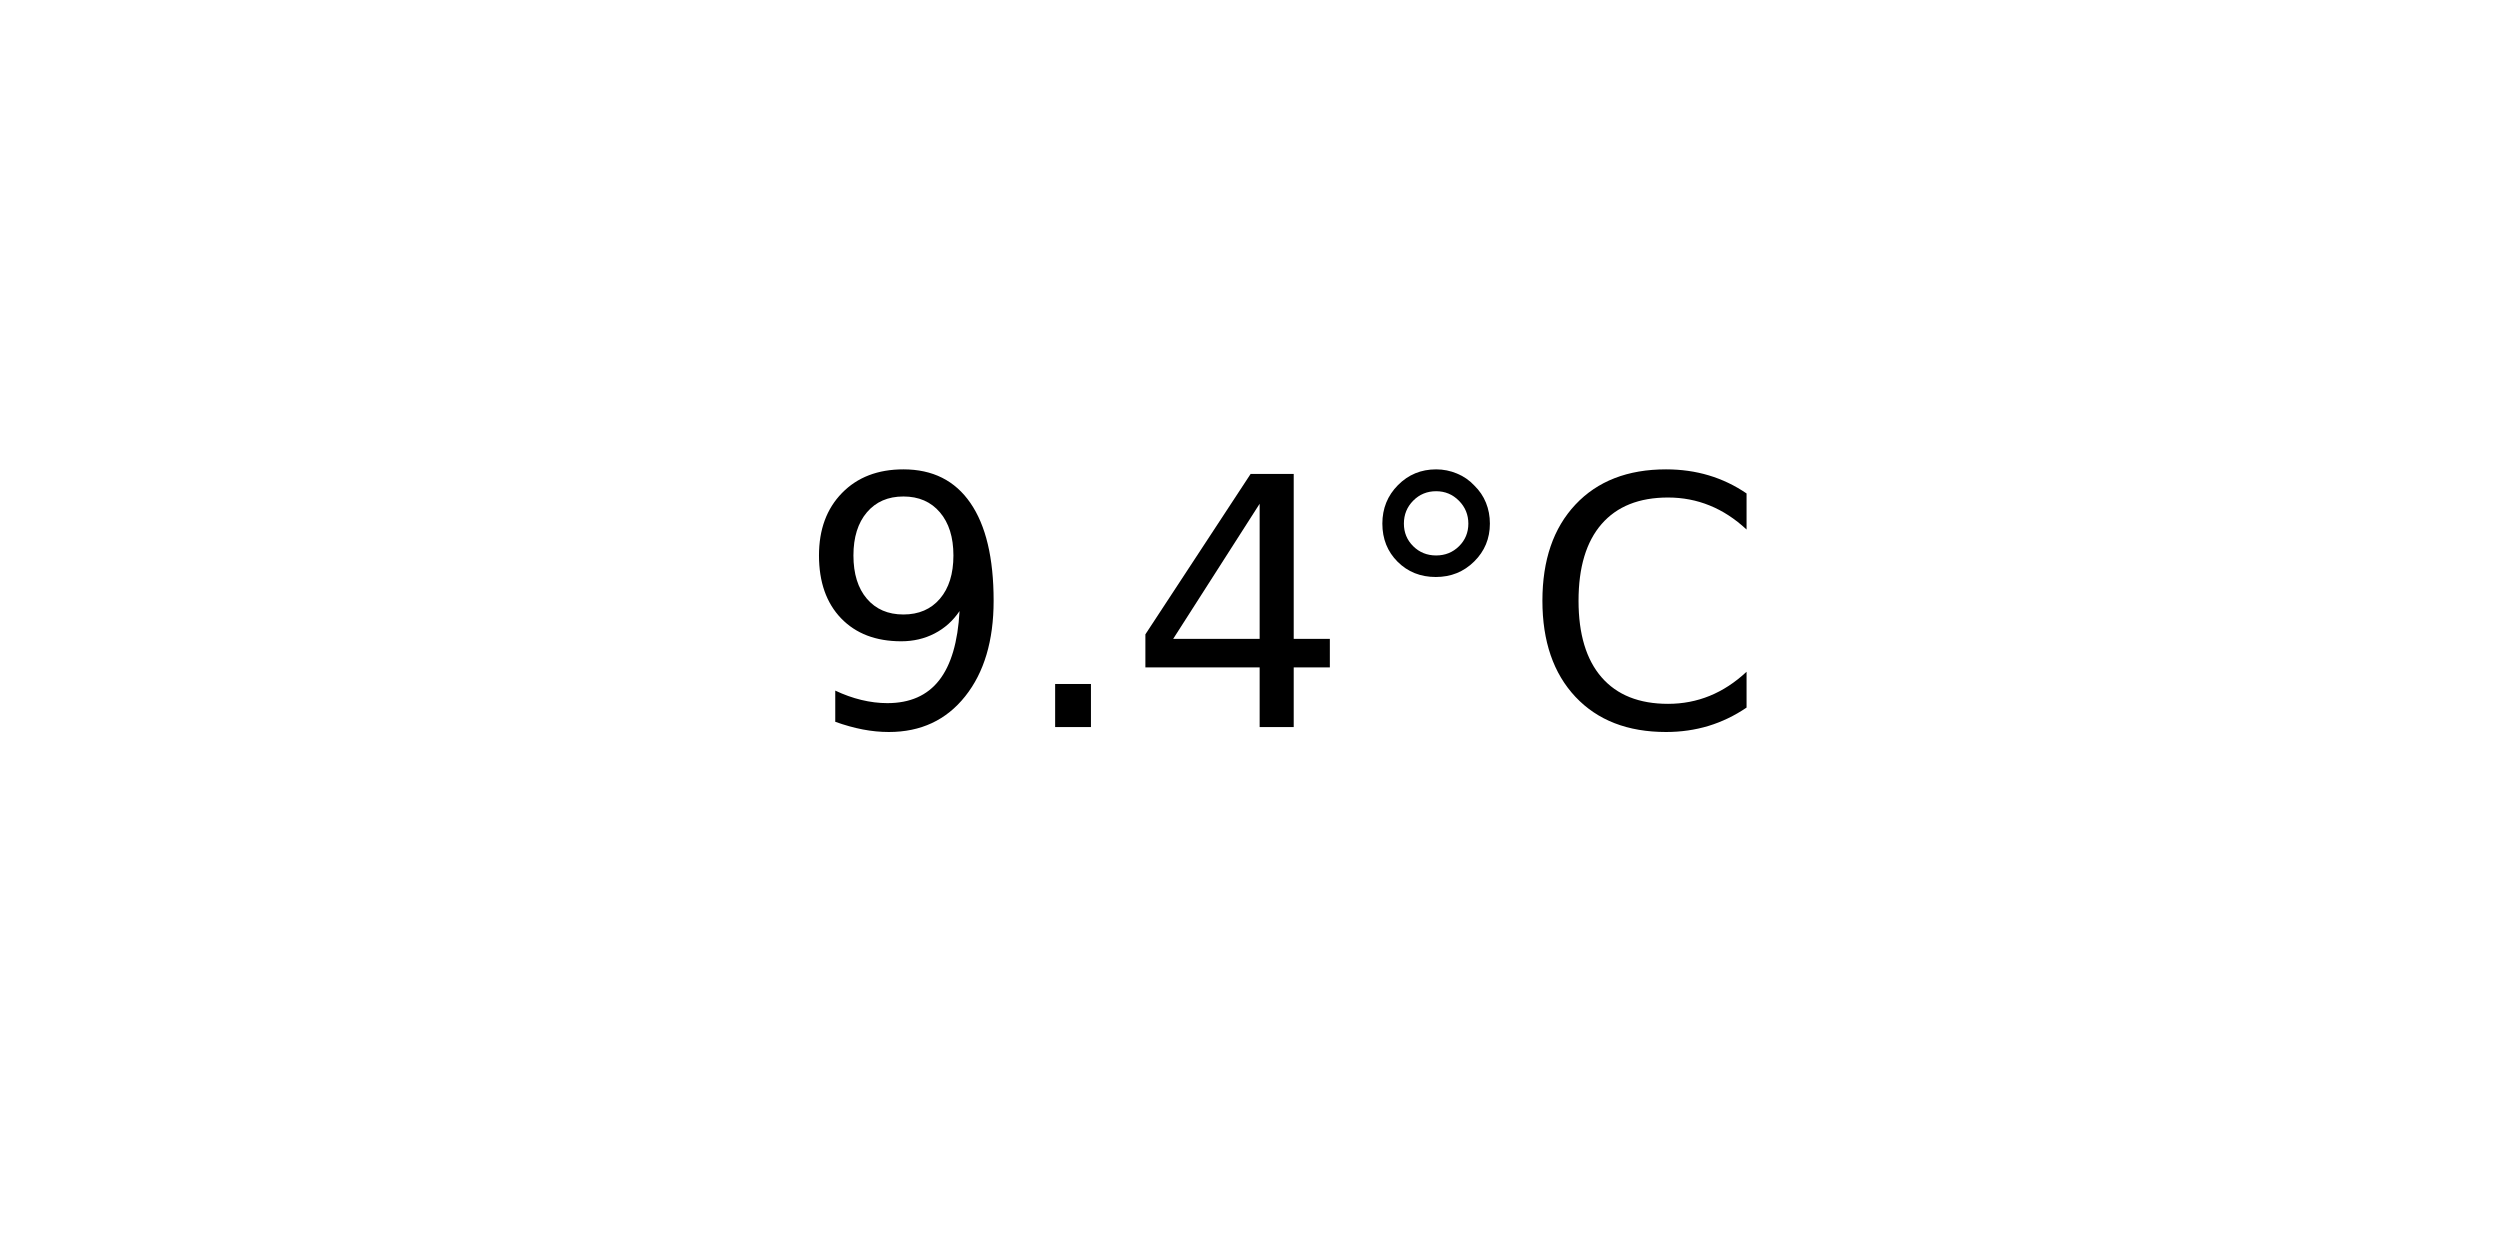
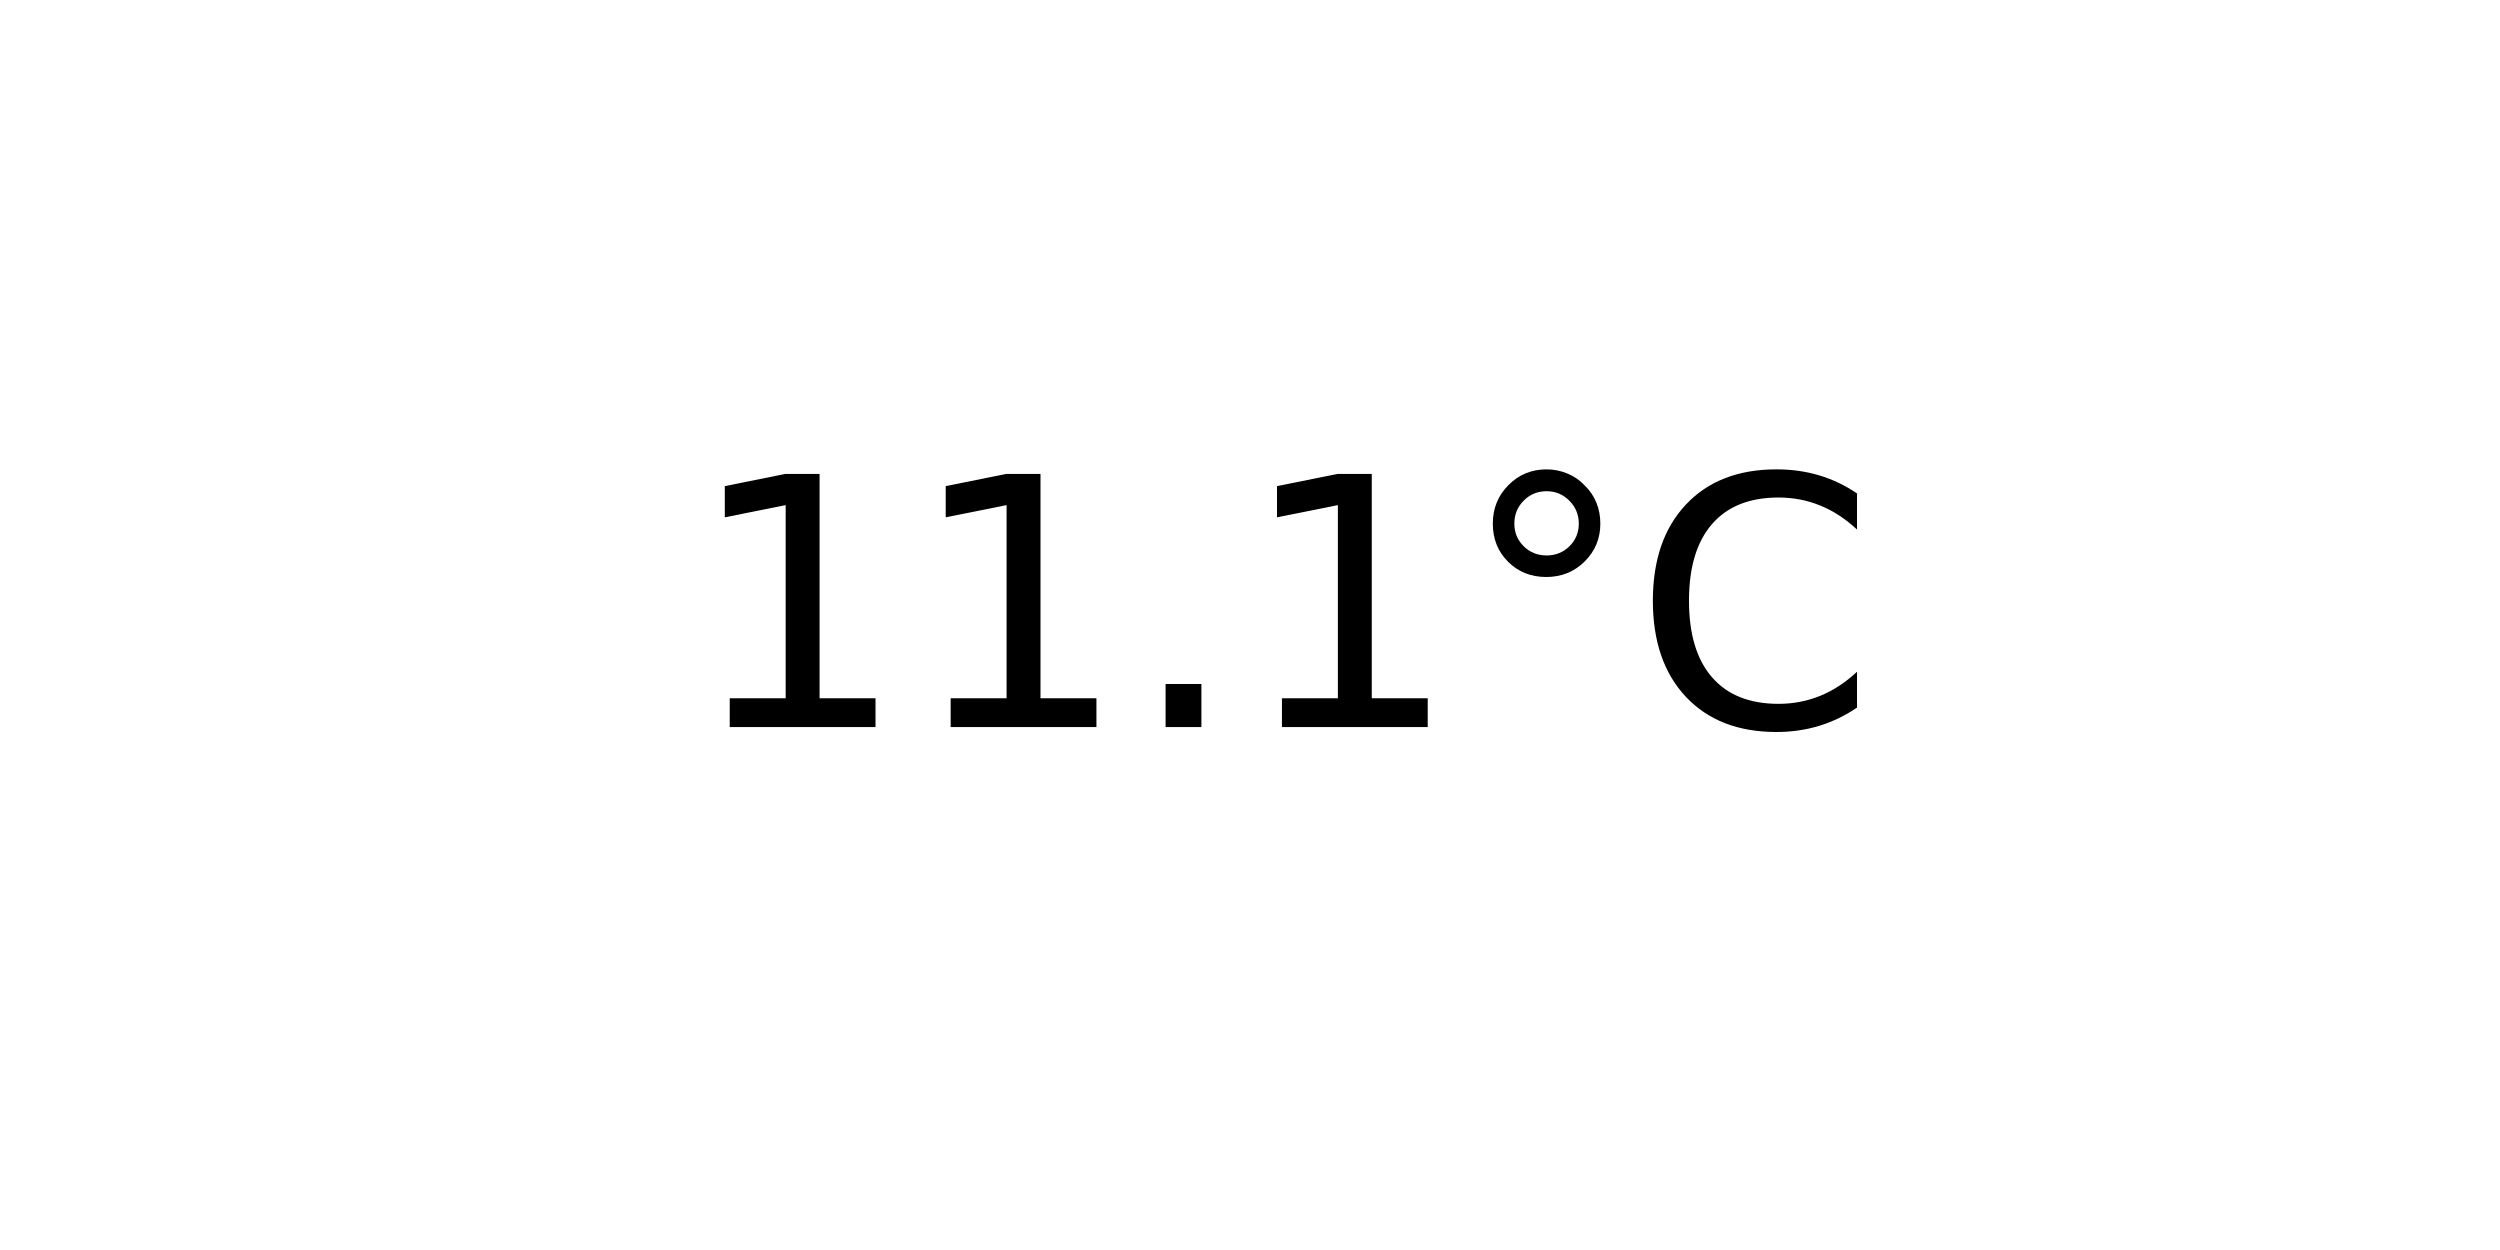
<svg xmlns="http://www.w3.org/2000/svg" xmlns:xlink="http://www.w3.org/1999/xlink" width="72pt" height="36pt" viewBox="0 0 72 36" version="1.1">
  <defs>
    <style type="text/css">*{stroke-linejoin: round; stroke-linecap: butt}</style>
  </defs>
  <g id="figure_1">
    <g id="axes_1">
      <g id="text_1">
-         <g transform="translate(22.95703 20.93937) scale(0.1 -0.1)">
+         <g transform="translate(19.77578 20.93937) scale(0.1 -0.1)">
          <defs>
-             <path id="DejaVuSans-39" d="M 703 97  L 703 672  Q 941 559 1184 500  Q 1428 441 1663 441  Q 2288 441 2617 861  Q 2947 1281 2994 2138  Q 2813 1869 2534 1725  Q 2256 1581 1919 1581  Q 1219 1581 811 2004  Q 403 2428 403 3163  Q 403 3881 828 4315  Q 1253 4750 1959 4750  Q 2769 4750 3195 4129  Q 3622 3509 3622 2328  Q 3622 1225 3098 567  Q 2575 -91 1691 -91  Q 1453 -91 1209 -44  Q 966 3 703 97  z M 1959 2075  Q 2384 2075 2632 2365  Q 2881 2656 2881 3163  Q 2881 3666 2632 3958  Q 2384 4250 1959 4250  Q 1534 4250 1286 3958  Q 1038 3666 1038 3163  Q 1038 2656 1286 2365  Q 1534 2075 1959 2075  z " transform="scale(0.015625)" />
+             <path id="DejaVuSans-31" d="M 794 531  L 1825 531  L 1825 4091  L 703 3866  L 703 4441  L 1819 4666  L 2450 4666  L 2450 531  L 3481 531  L 3481 0  L 794 0  L 794 531  z " transform="scale(0.015625)" />
            <path id="DejaVuSans-2e" d="M 684 794  L 1344 794  L 1344 0  L 684 0  L 684 794  z " transform="scale(0.015625)" />
-             <path id="DejaVuSans-34" d="M 2419 4116  L 825 1625  L 2419 1625  L 2419 4116  z M 2253 4666  L 3047 4666  L 3047 1625  L 3713 1625  L 3713 1100  L 3047 1100  L 3047 0  L 2419 0  L 2419 1100  L 313 1100  L 313 1709  L 2253 4666  z " transform="scale(0.015625)" />
            <path id="DejaVuSans-b0" d="M 1600 4347  Q 1350 4347 1178 4173  Q 1006 4000 1006 3750  Q 1006 3503 1178 3333  Q 1350 3163 1600 3163  Q 1850 3163 2022 3333  Q 2194 3503 2194 3750  Q 2194 3997 2020 4172  Q 1847 4347 1600 4347  z M 1600 4750  Q 1800 4750 1984 4673  Q 2169 4597 2303 4453  Q 2447 4313 2519 4134  Q 2591 3956 2591 3750  Q 2591 3338 2302 3052  Q 2013 2766 1594 2766  Q 1172 2766 890 3047  Q 609 3328 609 3750  Q 609 4169 896 4459  Q 1184 4750 1600 4750  z " transform="scale(0.015625)" />
            <path id="DejaVuSans-43" d="M 4122 4306  L 4122 3641  Q 3803 3938 3442 4084  Q 3081 4231 2675 4231  Q 1875 4231 1450 3742  Q 1025 3253 1025 2328  Q 1025 1406 1450 917  Q 1875 428 2675 428  Q 3081 428 3442 575  Q 3803 722 4122 1019  L 4122 359  Q 3791 134 3420 21  Q 3050 -91 2638 -91  Q 1578 -91 968 557  Q 359 1206 359 2328  Q 359 3453 968 4101  Q 1578 4750 2638 4750  Q 3056 4750 3426 4639  Q 3797 4528 4122 4306  z " transform="scale(0.015625)" />
          </defs>
-           <use xlink:href="#DejaVuSans-39" />
-           <use xlink:href="#DejaVuSans-2e" x="63.623" />
-           <use xlink:href="#DejaVuSans-34" x="95.41" />
-           <use xlink:href="#DejaVuSans-b0" x="159.033" />
-           <use xlink:href="#DejaVuSans-43" x="209.033" />
+           <use xlink:href="#DejaVuSans-31" />
+           <use xlink:href="#DejaVuSans-31" x="63.623" />
+           <use xlink:href="#DejaVuSans-2e" x="127.246" />
+           <use xlink:href="#DejaVuSans-31" x="159.033" />
+           <use xlink:href="#DejaVuSans-b0" x="222.656" />
+           <use xlink:href="#DejaVuSans-43" x="272.656" />
        </g>
      </g>
    </g>
  </g>
</svg>
